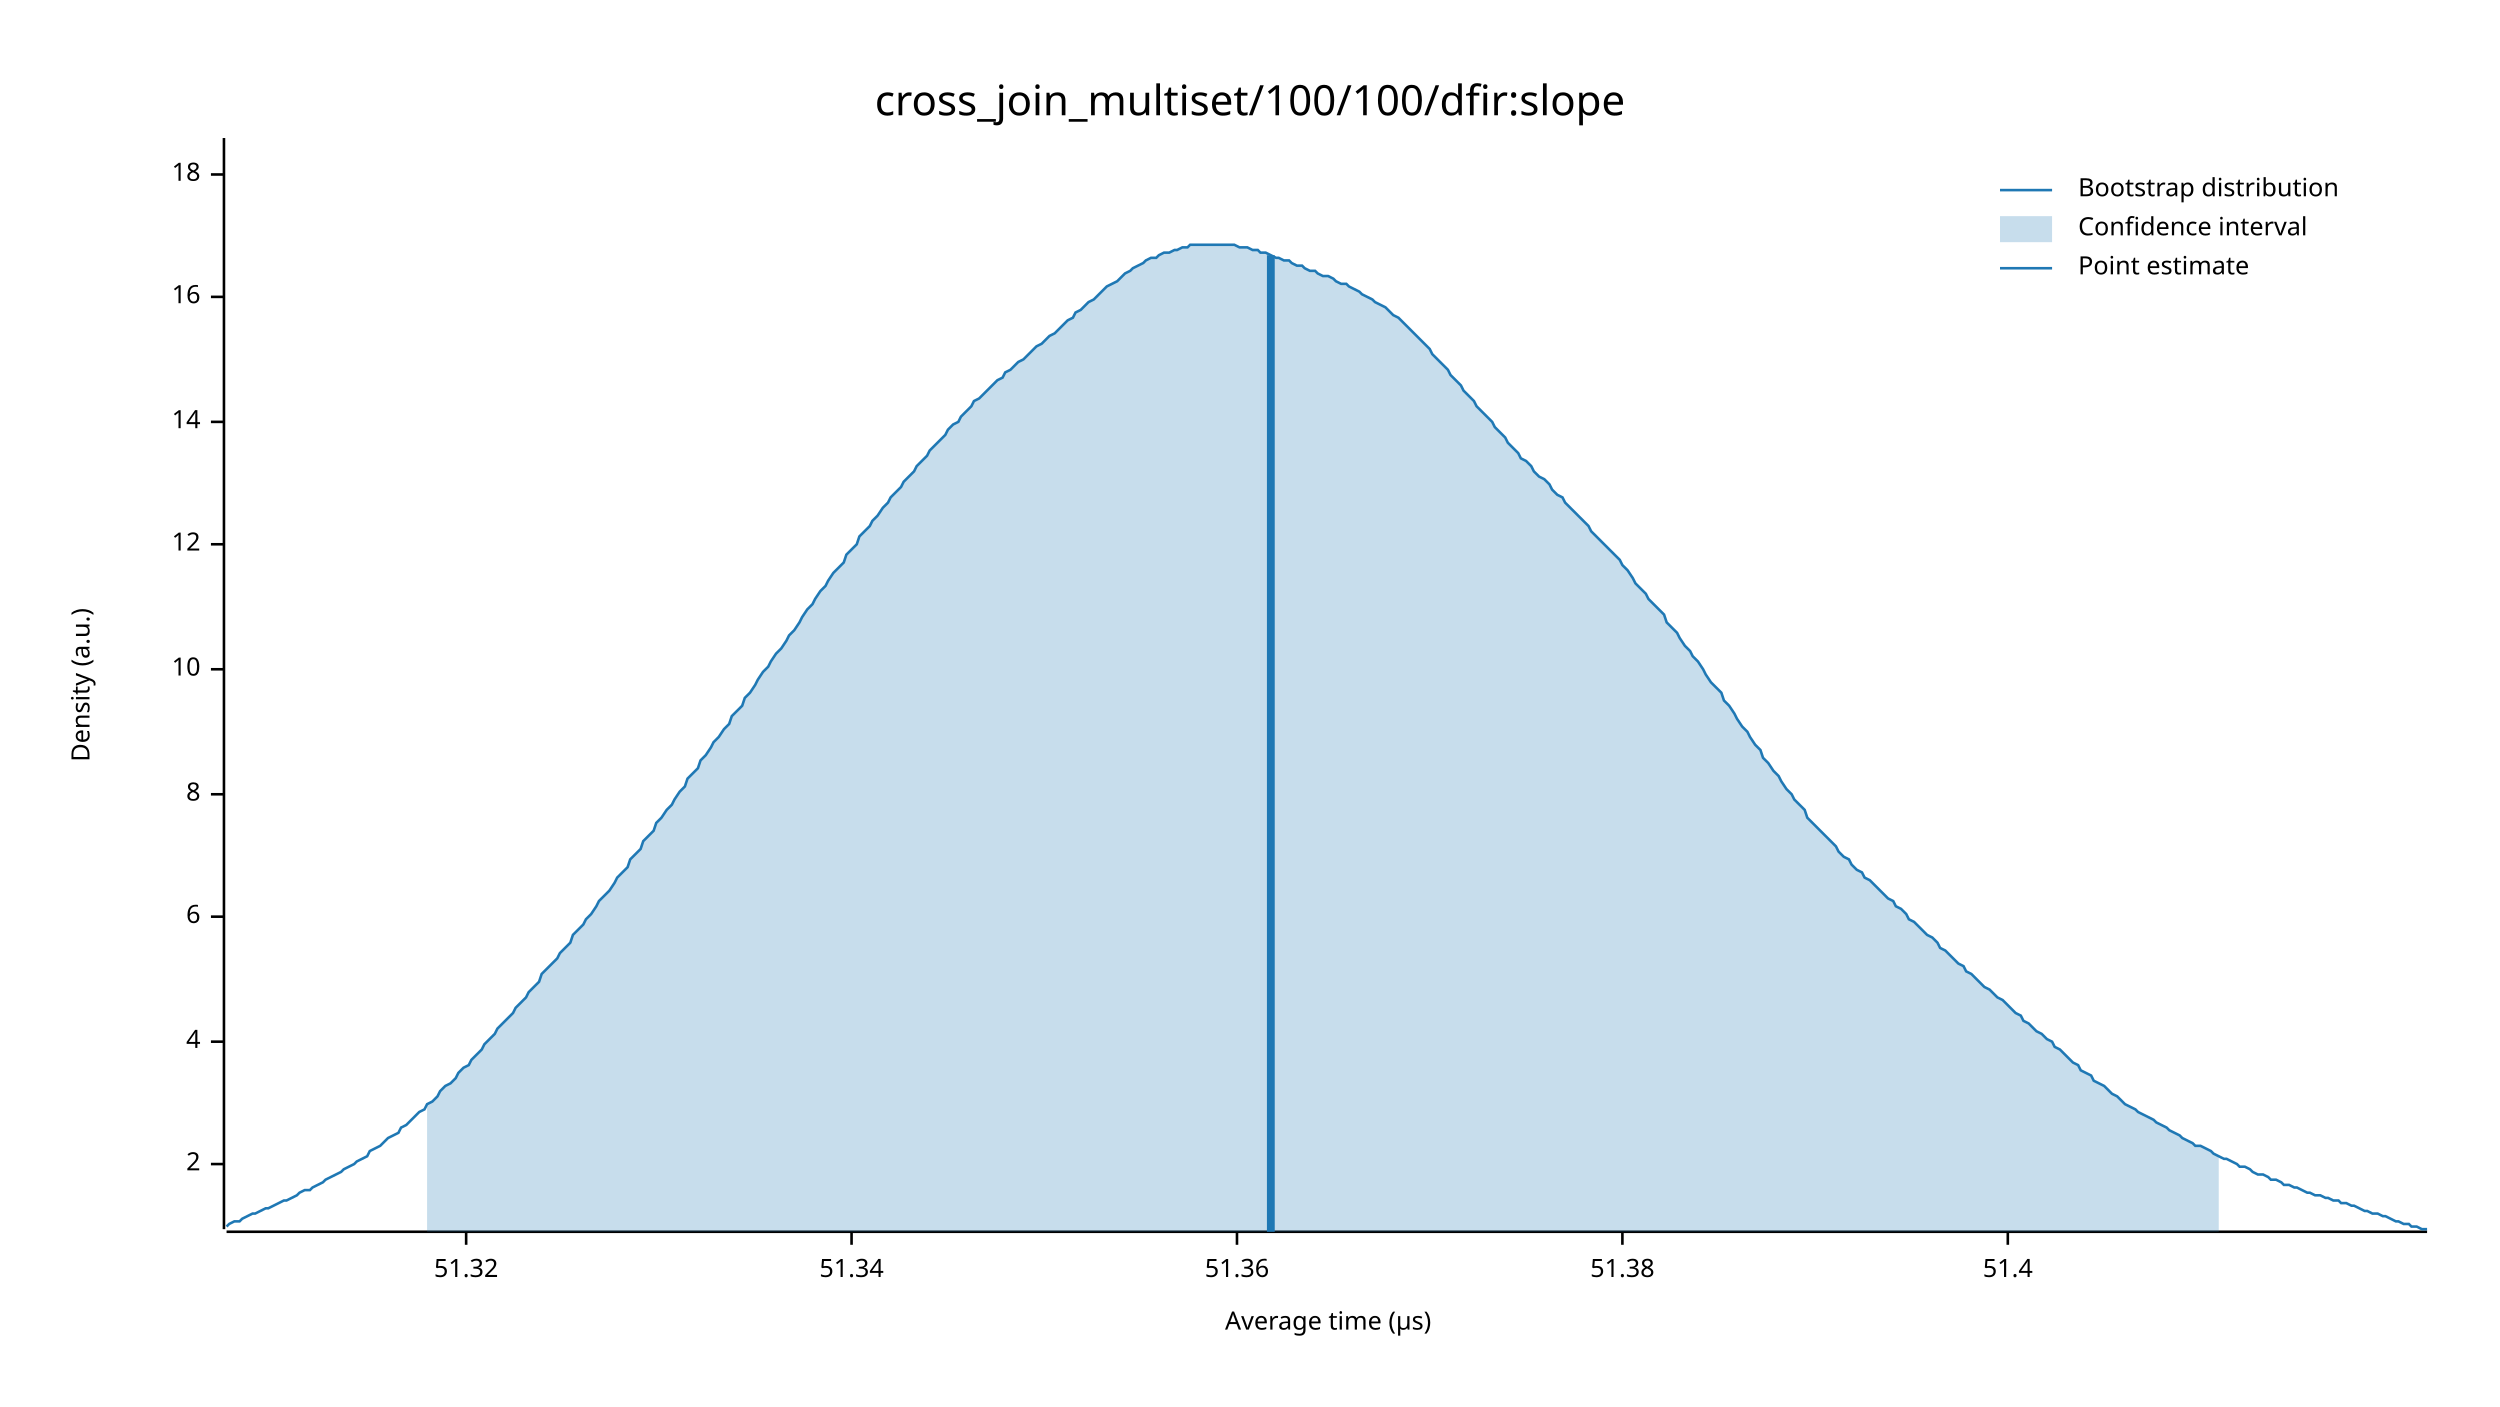
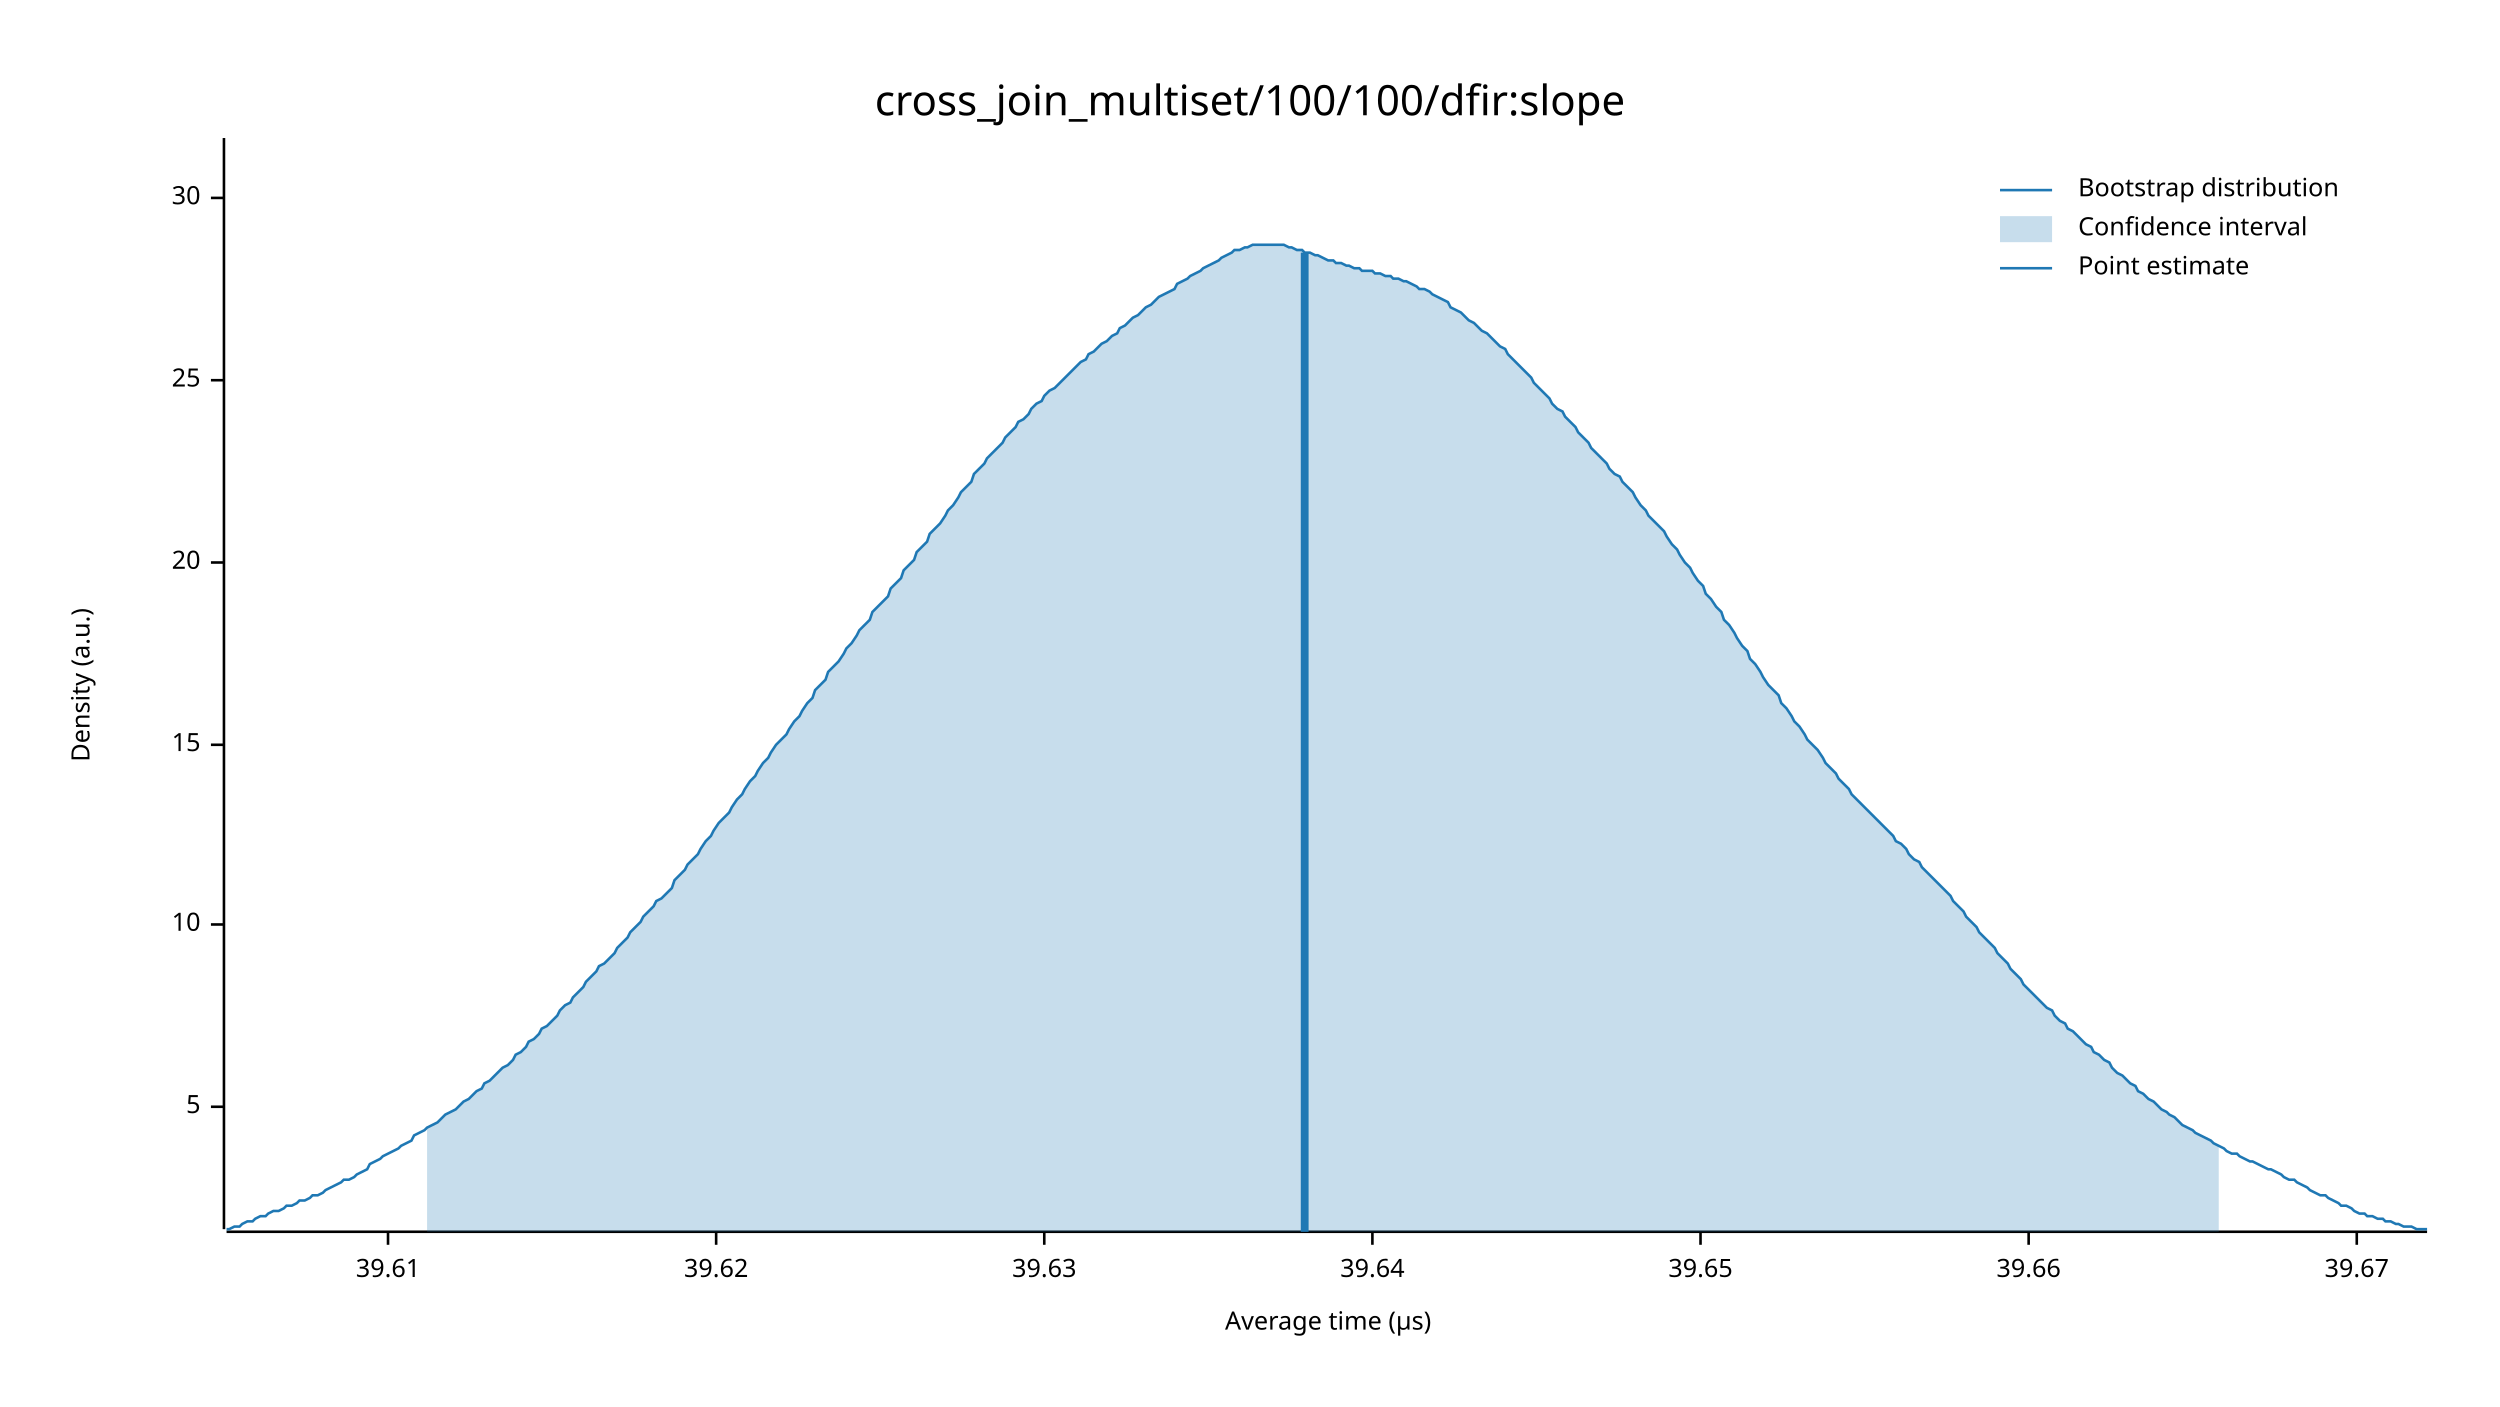
<svg xmlns="http://www.w3.org/2000/svg" width="960" height="540" viewBox="0 0 960 540">
  <text x="480" y="32" dy="0.76em" text-anchor="middle" font-family="sans-serif" font-size="16.129" opacity="1" fill="#000000">
cross_join_multiset/100/100/dfir:slope
</text>
  <text x="27" y="263" dy="0.76em" text-anchor="middle" font-family="sans-serif" font-size="9.677" opacity="1" fill="#000000" transform="rotate(270, 27, 263)">
Density (a.u.)
</text>
  <text x="510" y="513" dy="-0.5ex" text-anchor="middle" font-family="sans-serif" font-size="9.677" opacity="1" fill="#000000">
Average time (µs)
</text>
  <polyline fill="none" opacity="1" stroke="#000000" stroke-width="1" points="86,53 86,472 " />
-   <text x="77" y="447" dy="0.5ex" text-anchor="end" font-family="sans-serif" font-size="9.677" opacity="1" fill="#000000">
- 2
+   <text x="77" y="425" dy="0.5ex" text-anchor="end" font-family="sans-serif" font-size="9.677" opacity="1" fill="#000000">
+ 5
</text>
-   <polyline fill="none" opacity="1" stroke="#000000" stroke-width="1" points="81,447 86,447 " />
-   <text x="77" y="400" dy="0.5ex" text-anchor="end" font-family="sans-serif" font-size="9.677" opacity="1" fill="#000000">
- 4
- </text>
-   <polyline fill="none" opacity="1" stroke="#000000" stroke-width="1" points="81,400 86,400 " />
-   <text x="77" y="352" dy="0.5ex" text-anchor="end" font-family="sans-serif" font-size="9.677" opacity="1" fill="#000000">
- 6
- </text>
-   <polyline fill="none" opacity="1" stroke="#000000" stroke-width="1" points="81,352 86,352 " />
-   <text x="77" y="305" dy="0.5ex" text-anchor="end" font-family="sans-serif" font-size="9.677" opacity="1" fill="#000000">
- 8
- </text>
-   <polyline fill="none" opacity="1" stroke="#000000" stroke-width="1" points="81,305 86,305 " />
-   <text x="77" y="257" dy="0.5ex" text-anchor="end" font-family="sans-serif" font-size="9.677" opacity="1" fill="#000000">
+   <polyline fill="none" opacity="1" stroke="#000000" stroke-width="1" points="81,425 86,425 " />
+   <text x="77" y="355" dy="0.5ex" text-anchor="end" font-family="sans-serif" font-size="9.677" opacity="1" fill="#000000">
10
</text>
-   <polyline fill="none" opacity="1" stroke="#000000" stroke-width="1" points="81,257 86,257 " />
-   <text x="77" y="209" dy="0.5ex" text-anchor="end" font-family="sans-serif" font-size="9.677" opacity="1" fill="#000000">
- 12
+   <polyline fill="none" opacity="1" stroke="#000000" stroke-width="1" points="81,355 86,355 " />
+   <text x="77" y="286" dy="0.5ex" text-anchor="end" font-family="sans-serif" font-size="9.677" opacity="1" fill="#000000">
+ 15
</text>
-   <polyline fill="none" opacity="1" stroke="#000000" stroke-width="1" points="81,209 86,209 " />
-   <text x="77" y="162" dy="0.5ex" text-anchor="end" font-family="sans-serif" font-size="9.677" opacity="1" fill="#000000">
- 14
+   <polyline fill="none" opacity="1" stroke="#000000" stroke-width="1" points="81,286 86,286 " />
+   <text x="77" y="216" dy="0.5ex" text-anchor="end" font-family="sans-serif" font-size="9.677" opacity="1" fill="#000000">
+ 20
</text>
-   <polyline fill="none" opacity="1" stroke="#000000" stroke-width="1" points="81,162 86,162 " />
-   <text x="77" y="114" dy="0.5ex" text-anchor="end" font-family="sans-serif" font-size="9.677" opacity="1" fill="#000000">
- 16
+   <polyline fill="none" opacity="1" stroke="#000000" stroke-width="1" points="81,216 86,216 " />
+   <text x="77" y="146" dy="0.5ex" text-anchor="end" font-family="sans-serif" font-size="9.677" opacity="1" fill="#000000">
+ 25
</text>
-   <polyline fill="none" opacity="1" stroke="#000000" stroke-width="1" points="81,114 86,114 " />
-   <text x="77" y="67" dy="0.5ex" text-anchor="end" font-family="sans-serif" font-size="9.677" opacity="1" fill="#000000">
- 18
+   <polyline fill="none" opacity="1" stroke="#000000" stroke-width="1" points="81,146 86,146 " />
+   <text x="77" y="76" dy="0.5ex" text-anchor="end" font-family="sans-serif" font-size="9.677" opacity="1" fill="#000000">
+ 30
</text>
-   <polyline fill="none" opacity="1" stroke="#000000" stroke-width="1" points="81,67 86,67 " />
+   <polyline fill="none" opacity="1" stroke="#000000" stroke-width="1" points="81,76 86,76 " />
  <polyline fill="none" opacity="1" stroke="#000000" stroke-width="1" points="87,473 932,473 " />
-   <text x="179" y="483" dy="0.76em" text-anchor="middle" font-family="sans-serif" font-size="9.677" opacity="1" fill="#000000">
- 51.32
+   <text x="149" y="483" dy="0.76em" text-anchor="middle" font-family="sans-serif" font-size="9.677" opacity="1" fill="#000000">
+ 39.61
</text>
-   <polyline fill="none" opacity="1" stroke="#000000" stroke-width="1" points="179,473 179,478 " />
-   <text x="327" y="483" dy="0.76em" text-anchor="middle" font-family="sans-serif" font-size="9.677" opacity="1" fill="#000000">
- 51.34
+   <polyline fill="none" opacity="1" stroke="#000000" stroke-width="1" points="149,473 149,478 " />
+   <text x="275" y="483" dy="0.76em" text-anchor="middle" font-family="sans-serif" font-size="9.677" opacity="1" fill="#000000">
+ 39.62
</text>
-   <polyline fill="none" opacity="1" stroke="#000000" stroke-width="1" points="327,473 327,478 " />
-   <text x="475" y="483" dy="0.76em" text-anchor="middle" font-family="sans-serif" font-size="9.677" opacity="1" fill="#000000">
- 51.36
+   <polyline fill="none" opacity="1" stroke="#000000" stroke-width="1" points="275,473 275,478 " />
+   <text x="401" y="483" dy="0.76em" text-anchor="middle" font-family="sans-serif" font-size="9.677" opacity="1" fill="#000000">
+ 39.63
</text>
-   <polyline fill="none" opacity="1" stroke="#000000" stroke-width="1" points="475,473 475,478 " />
-   <text x="623" y="483" dy="0.76em" text-anchor="middle" font-family="sans-serif" font-size="9.677" opacity="1" fill="#000000">
- 51.38
+   <polyline fill="none" opacity="1" stroke="#000000" stroke-width="1" points="401,473 401,478 " />
+   <text x="527" y="483" dy="0.76em" text-anchor="middle" font-family="sans-serif" font-size="9.677" opacity="1" fill="#000000">
+ 39.64
</text>
-   <polyline fill="none" opacity="1" stroke="#000000" stroke-width="1" points="623,473 623,478 " />
-   <text x="771" y="483" dy="0.76em" text-anchor="middle" font-family="sans-serif" font-size="9.677" opacity="1" fill="#000000">
- 51.4
+   <polyline fill="none" opacity="1" stroke="#000000" stroke-width="1" points="527,473 527,478 " />
+   <text x="653" y="483" dy="0.76em" text-anchor="middle" font-family="sans-serif" font-size="9.677" opacity="1" fill="#000000">
+ 39.65
</text>
-   <polyline fill="none" opacity="1" stroke="#000000" stroke-width="1" points="771,473 771,478 " />
-   <polyline fill="none" opacity="1" stroke="#1F78B4" stroke-width="1" points="87,471 88,470 90,469 92,469 93,468 95,467 97,466 98,466 100,465 102,464 103,464 105,463 107,462 109,461 110,461 112,460 114,459 115,458 117,457 119,457 120,456 122,455 124,454 125,453 127,452 129,451 131,450 132,449 134,448 136,447 137,446 139,445 141,444 142,442 144,441 146,440 147,439 149,437 151,436 153,435 154,433 156,432 158,430 159,429 161,427 163,426 164,424 166,423 168,421 169,419 171,417 173,416 175,414 176,412 178,410 180,409 181,407 183,405 185,403 186,401 188,399 190,397 191,395 193,393 195,391 197,389 198,387 200,385 202,383 203,381 205,379 207,377 208,374 210,372 212,370 214,368 215,366 217,364 219,362 220,359 222,357 224,355 225,353 227,351 229,348 230,346 232,344 234,342 236,339 237,337 239,335 241,333 242,330 244,328 246,326 247,323 249,321 251,319 252,316 254,314 256,311 258,309 259,307 261,304 263,302 264,299 266,297 268,295 269,292 271,290 273,287 274,285 276,283 278,280 280,278 281,275 283,273 285,271 286,268 288,266 290,263 291,261 293,258 295,256 296,254 298,251 300,249 302,246 303,244 305,242 307,239 308,237 310,234 312,232 313,230 315,227 317,225 318,223 320,220 322,218 324,216 325,213 327,211 329,209 330,206 332,204 334,202 335,200 337,198 339,195 341,193 342,191 344,189 346,187 347,185 349,183 351,181 352,179 354,177 356,175 357,173 359,171 361,169 363,167 364,165 366,163 368,162 369,160 371,158 373,156 374,154 376,153 378,151 379,150 381,148 383,146 385,145 386,143 388,142 390,140 391,139 393,138 395,136 396,135 398,133 400,132 401,131 403,129 405,128 407,126 408,125 410,123 412,122 413,120 415,119 417,117 418,116 420,115 422,113 423,112 425,110 427,109 429,108 430,107 432,105 434,104 435,103 437,102 439,101 440,100 442,99 444,99 445,98 447,97 449,97 451,96 452,96 454,95 456,95 457,94 459,94 461,94 462,94 464,94 466,94 468,94 469,94 471,94 473,94 474,94 476,95 478,95 479,95 481,96 483,96 484,97 486,97 488,98 490,99 491,99 493,100 495,100 496,101 498,102 500,102 501,103 503,104 505,104 506,105 508,106 510,106 512,107 513,108 515,109 517,109 518,110 520,111 522,112 523,113 525,114 527,115 528,116 530,117 532,118 534,120 535,121 537,122 539,124 540,125 542,127 544,129 545,130 547,132 549,134 550,136 552,138 554,140 556,142 557,144 559,146 561,148 562,150 564,152 566,154 567,156 569,158 571,160 573,162 574,164 576,166 578,168 579,170 581,172 583,174 584,176 586,177 588,179 589,181 591,183 593,184 595,186 596,188 598,190 600,191 601,193 603,195 605,197 606,198 608,200 610,202 611,204 613,206 615,208 617,210 618,211 620,213 622,215 623,217 625,219 627,222 628,224 630,226 632,228 633,230 635,232 637,234 639,236 640,239 642,241 644,243 645,245 647,248 649,250 650,252 652,254 654,257 655,259 657,262 659,264 661,266 662,269 664,271 666,274 667,276 669,279 671,281 672,283 674,286 676,288 677,291 679,293 681,296 683,298 684,300 686,303 688,305 689,307 691,309 693,311 694,314 696,316 698,318 700,320 701,321 703,323 705,325 706,327 708,329 710,330 711,332 713,334 715,335 716,337 718,338 720,340 722,342 723,343 725,345 727,346 728,348 730,349 732,351 733,353 735,354 737,356 738,357 740,359 742,360 744,362 745,364 747,365 749,367 750,368 752,370 754,371 755,373 757,374 759,376 760,377 762,379 764,380 766,382 767,383 769,384 771,386 772,387 774,389 776,390 777,392 779,393 781,395 782,396 784,397 786,399 788,400 789,402 791,403 793,405 794,406 796,408 798,409 799,411 801,412 803,413 804,415 806,416 808,417 810,419 811,420 813,421 815,423 816,424 818,425 820,426 821,427 823,428 825,429 827,430 828,431 830,432 832,433 833,434 835,435 837,436 838,437 840,438 842,439 843,440 845,440 847,441 849,442 850,443 852,444 854,445 855,445 857,446 859,447 860,448 862,448 864,449 865,450 867,451 869,451 871,452 872,453 874,453 876,454 877,455 879,455 881,456 882,456 884,457 886,458 887,458 889,459 891,459 893,460 894,460 896,461 898,461 899,462 901,462 903,463 904,463 906,464 908,465 909,465 911,466 913,466 915,467 916,467 918,468 920,469 921,469 923,470 925,470 926,471 928,471 930,472 932,472 " />
-   <polygon opacity="0.25" fill="#1F78B4" points="164,424 166,423 168,421 169,419 171,417 173,416 175,414 176,412 178,410 180,409 181,407 183,405 185,403 186,401 188,399 190,397 191,395 193,393 195,391 197,389 198,387 200,385 202,383 203,381 205,379 207,377 208,374 210,372 212,370 214,368 215,366 217,364 219,362 220,359 222,357 224,355 225,353 227,351 229,348 230,346 232,344 234,342 236,339 237,337 239,335 241,333 242,330 244,328 246,326 247,323 249,321 251,319 252,316 254,314 256,311 258,309 259,307 261,304 263,302 264,299 266,297 268,295 269,292 271,290 273,287 274,285 276,283 278,280 280,278 281,275 283,273 285,271 286,268 288,266 290,263 291,261 293,258 295,256 296,254 298,251 300,249 302,246 303,244 305,242 307,239 308,237 310,234 312,232 313,230 315,227 317,225 318,223 320,220 322,218 324,216 325,213 327,211 329,209 330,206 332,204 334,202 335,200 337,198 339,195 341,193 342,191 344,189 346,187 347,185 349,183 351,181 352,179 354,177 356,175 357,173 359,171 361,169 363,167 364,165 366,163 368,162 369,160 371,158 373,156 374,154 376,153 378,151 379,150 381,148 383,146 385,145 386,143 388,142 390,140 391,139 393,138 395,136 396,135 398,133 400,132 401,131 403,129 405,128 407,126 408,125 410,123 412,122 413,120 415,119 417,117 418,116 420,115 422,113 423,112 425,110 427,109 429,108 430,107 432,105 434,104 435,103 437,102 439,101 440,100 442,99 444,99 445,98 447,97 449,97 451,96 452,96 454,95 456,95 457,94 459,94 461,94 462,94 464,94 466,94 468,94 469,94 471,94 473,94 474,94 476,95 478,95 479,95 481,96 483,96 484,97 486,97 488,98 490,99 491,99 493,100 495,100 496,101 498,102 500,102 501,103 503,104 505,104 506,105 508,106 510,106 512,107 513,108 515,109 517,109 518,110 520,111 522,112 523,113 525,114 527,115 528,116 530,117 532,118 534,120 535,121 537,122 539,124 540,125 542,127 544,129 545,130 547,132 549,134 550,136 552,138 554,140 556,142 557,144 559,146 561,148 562,150 564,152 566,154 567,156 569,158 571,160 573,162 574,164 576,166 578,168 579,170 581,172 583,174 584,176 586,177 588,179 589,181 591,183 593,184 595,186 596,188 598,190 600,191 601,193 603,195 605,197 606,198 608,200 610,202 611,204 613,206 615,208 617,210 618,211 620,213 622,215 623,217 625,219 627,222 628,224 630,226 632,228 633,230 635,232 637,234 639,236 640,239 642,241 644,243 645,245 647,248 649,250 650,252 652,254 654,257 655,259 657,262 659,264 661,266 662,269 664,271 666,274 667,276 669,279 671,281 672,283 674,286 676,288 677,291 679,293 681,296 683,298 684,300 686,303 688,305 689,307 691,309 693,311 694,314 696,316 698,318 700,320 701,321 703,323 705,325 706,327 708,329 710,330 711,332 713,334 715,335 716,337 718,338 720,340 722,342 723,343 725,345 727,346 728,348 730,349 732,351 733,353 735,354 737,356 738,357 740,359 742,360 744,362 745,364 747,365 749,367 750,368 752,370 754,371 755,373 757,374 759,376 760,377 762,379 764,380 766,382 767,383 769,384 771,386 772,387 774,389 776,390 777,392 779,393 781,395 782,396 784,397 786,399 788,400 789,402 791,403 793,405 794,406 796,408 798,409 799,411 801,412 803,413 804,415 806,416 808,417 810,419 811,420 813,421 815,423 816,424 818,425 820,426 821,427 823,428 825,429 827,430 828,431 830,432 832,433 833,434 835,435 837,436 838,437 840,438 842,439 843,440 845,440 847,441 849,442 850,443 852,444 852,473 164,473 " />
-   <polyline fill="none" opacity="1" stroke="#1F78B4" stroke-width="3" points="488,473 488,98 " />
+   <polyline fill="none" opacity="1" stroke="#000000" stroke-width="1" points="653,473 653,478 " />
+   <text x="779" y="483" dy="0.76em" text-anchor="middle" font-family="sans-serif" font-size="9.677" opacity="1" fill="#000000">
+ 39.66
+ </text>
+   <polyline fill="none" opacity="1" stroke="#000000" stroke-width="1" points="779,473 779,478 " />
+   <text x="905" y="483" dy="0.76em" text-anchor="middle" font-family="sans-serif" font-size="9.677" opacity="1" fill="#000000">
+ 39.67
+ </text>
+   <polyline fill="none" opacity="1" stroke="#000000" stroke-width="1" points="905,473 905,478 " />
+   <polyline fill="none" opacity="1" stroke="#1F78B4" stroke-width="1" points="87,472 88,472 90,471 92,471 93,470 95,469 97,469 98,468 100,467 102,467 103,466 105,465 107,465 109,464 110,463 112,463 114,462 115,461 117,461 119,460 120,459 122,459 124,458 125,457 127,456 129,455 131,454 132,453 134,453 136,452 137,451 139,450 141,449 142,447 144,446 146,445 147,444 149,443 151,442 153,441 154,440 156,439 158,438 159,436 161,435 163,434 164,433 166,432 168,431 169,430 171,428 173,427 175,426 176,425 178,423 180,422 181,421 183,419 185,418 186,416 188,415 190,413 191,412 193,410 195,409 197,407 198,405 200,404 202,402 203,400 205,399 207,397 208,395 210,394 212,392 214,390 215,388 217,386 219,385 220,383 222,381 224,379 225,377 227,375 229,373 230,371 232,370 234,368 236,366 237,364 239,362 241,360 242,358 244,356 246,354 247,352 249,350 251,348 252,346 254,345 256,343 258,341 259,338 261,336 263,334 264,332 266,330 268,328 269,326 271,323 273,321 274,319 276,316 278,314 280,312 281,310 283,307 285,305 286,303 288,300 290,298 291,296 293,293 295,291 296,289 298,286 300,284 302,282 303,280 305,277 307,275 308,273 310,270 312,268 313,265 315,263 317,261 318,258 320,256 322,254 324,251 325,249 327,247 329,244 330,242 332,240 334,238 335,235 337,233 339,231 341,229 342,226 344,224 346,222 347,219 349,217 351,215 352,212 354,210 356,208 357,205 359,203 361,201 363,198 364,196 366,194 368,191 369,189 371,187 373,185 374,182 376,180 378,178 379,176 381,174 383,172 385,170 386,168 388,166 390,164 391,162 393,161 395,159 396,157 398,155 400,154 401,152 403,150 405,149 407,147 408,146 410,144 412,142 413,141 415,139 417,138 418,136 420,135 422,133 423,132 425,131 427,129 429,128 430,126 432,125 434,123 435,122 437,121 439,119 440,118 442,117 444,115 445,114 447,113 449,112 451,111 452,109 454,108 456,107 457,106 459,105 461,104 462,103 464,102 466,101 468,100 469,99 471,98 473,97 474,96 476,96 478,95 479,95 481,94 483,94 484,94 486,94 488,94 490,94 491,94 493,94 495,95 496,95 498,96 500,96 501,97 503,97 505,98 506,98 508,99 510,100 512,100 513,101 515,101 517,102 518,102 520,103 522,103 523,104 525,104 527,104 528,105 530,105 532,106 534,106 535,107 537,107 539,108 540,108 542,109 544,110 545,111 547,111 549,112 550,113 552,114 554,115 556,116 557,118 559,119 561,120 562,121 564,123 566,124 567,125 569,127 571,128 573,130 574,131 576,133 578,134 579,136 581,138 583,140 584,141 586,143 588,145 589,147 591,149 593,151 595,153 596,155 598,157 600,158 601,160 603,162 605,164 606,166 608,168 610,170 611,172 613,174 615,176 617,178 618,180 620,182 622,183 623,185 625,187 627,189 628,191 630,194 632,196 633,198 635,200 637,202 639,204 640,206 642,209 644,211 645,213 647,216 649,218 650,220 652,223 654,225 655,228 657,230 659,233 661,235 662,238 664,240 666,243 667,245 669,248 671,250 672,253 674,255 676,258 677,260 679,263 681,265 683,267 684,270 686,272 688,275 689,277 691,279 693,282 694,284 696,286 698,288 700,291 701,293 703,295 705,297 706,299 708,301 710,303 711,305 713,307 715,309 716,310 718,312 720,314 722,316 723,317 725,319 727,321 728,323 730,324 732,326 733,328 735,330 737,331 738,333 740,335 742,337 744,339 745,340 747,342 749,344 750,346 752,348 754,350 755,352 757,354 759,356 760,358 762,360 764,362 766,364 767,366 769,368 771,370 772,372 774,374 776,376 777,378 779,380 781,382 782,383 784,385 786,387 788,388 789,390 791,392 793,393 794,395 796,396 798,398 799,399 801,401 803,402 804,404 806,405 808,407 810,408 811,410 813,412 815,413 816,414 818,416 820,417 821,419 823,420 825,422 827,423 828,424 830,426 832,427 833,428 835,429 837,431 838,432 840,433 842,434 843,435 845,436 847,437 849,438 850,439 852,440 854,441 855,442 857,443 859,443 860,444 862,445 864,446 865,446 867,447 869,448 871,449 872,449 874,450 876,451 877,452 879,453 881,453 882,454 884,455 886,456 887,457 889,458 891,459 893,459 894,460 896,461 898,462 899,463 901,463 903,464 904,465 906,466 908,466 909,467 911,467 913,468 915,468 916,469 918,469 920,470 921,470 923,471 925,471 926,471 928,472 930,472 932,472 " />
+   <polygon opacity="0.25" fill="#1F78B4" points="164,433 166,432 168,431 169,430 171,428 173,427 175,426 176,425 178,423 180,422 181,421 183,419 185,418 186,416 188,415 190,413 191,412 193,410 195,409 197,407 198,405 200,404 202,402 203,400 205,399 207,397 208,395 210,394 212,392 214,390 215,388 217,386 219,385 220,383 222,381 224,379 225,377 227,375 229,373 230,371 232,370 234,368 236,366 237,364 239,362 241,360 242,358 244,356 246,354 247,352 249,350 251,348 252,346 254,345 256,343 258,341 259,338 261,336 263,334 264,332 266,330 268,328 269,326 271,323 273,321 274,319 276,316 278,314 280,312 281,310 283,307 285,305 286,303 288,300 290,298 291,296 293,293 295,291 296,289 298,286 300,284 302,282 303,280 305,277 307,275 308,273 310,270 312,268 313,265 315,263 317,261 318,258 320,256 322,254 324,251 325,249 327,247 329,244 330,242 332,240 334,238 335,235 337,233 339,231 341,229 342,226 344,224 346,222 347,219 349,217 351,215 352,212 354,210 356,208 357,205 359,203 361,201 363,198 364,196 366,194 368,191 369,189 371,187 373,185 374,182 376,180 378,178 379,176 381,174 383,172 385,170 386,168 388,166 390,164 391,162 393,161 395,159 396,157 398,155 400,154 401,152 403,150 405,149 407,147 408,146 410,144 412,142 413,141 415,139 417,138 418,136 420,135 422,133 423,132 425,131 427,129 429,128 430,126 432,125 434,123 435,122 437,121 439,119 440,118 442,117 444,115 445,114 447,113 449,112 451,111 452,109 454,108 456,107 457,106 459,105 461,104 462,103 464,102 466,101 468,100 469,99 471,98 473,97 474,96 476,96 478,95 479,95 481,94 483,94 484,94 486,94 488,94 490,94 491,94 493,94 495,95 496,95 498,96 500,96 501,97 503,97 505,98 506,98 508,99 510,100 512,100 513,101 515,101 517,102 518,102 520,103 522,103 523,104 525,104 527,104 528,105 530,105 532,106 534,106 535,107 537,107 539,108 540,108 542,109 544,110 545,111 547,111 549,112 550,113 552,114 554,115 556,116 557,118 559,119 561,120 562,121 564,123 566,124 567,125 569,127 571,128 573,130 574,131 576,133 578,134 579,136 581,138 583,140 584,141 586,143 588,145 589,147 591,149 593,151 595,153 596,155 598,157 600,158 601,160 603,162 605,164 606,166 608,168 610,170 611,172 613,174 615,176 617,178 618,180 620,182 622,183 623,185 625,187 627,189 628,191 630,194 632,196 633,198 635,200 637,202 639,204 640,206 642,209 644,211 645,213 647,216 649,218 650,220 652,223 654,225 655,228 657,230 659,233 661,235 662,238 664,240 666,243 667,245 669,248 671,250 672,253 674,255 676,258 677,260 679,263 681,265 683,267 684,270 686,272 688,275 689,277 691,279 693,282 694,284 696,286 698,288 700,291 701,293 703,295 705,297 706,299 708,301 710,303 711,305 713,307 715,309 716,310 718,312 720,314 722,316 723,317 725,319 727,321 728,323 730,324 732,326 733,328 735,330 737,331 738,333 740,335 742,337 744,339 745,340 747,342 749,344 750,346 752,348 754,350 755,352 757,354 759,356 760,358 762,360 764,362 766,364 767,366 769,368 771,370 772,372 774,374 776,376 777,378 779,380 781,382 782,383 784,385 786,387 788,388 789,390 791,392 793,393 794,395 796,396 798,398 799,399 801,401 803,402 804,404 806,405 808,407 810,408 811,410 813,412 815,413 816,414 818,416 820,417 821,419 823,420 825,422 827,423 828,424 830,426 832,427 833,428 835,429 837,431 838,432 840,433 842,434 843,435 845,436 847,437 849,438 850,439 852,440 852,473 164,473 " />
+   <polyline fill="none" opacity="1" stroke="#1F78B4" stroke-width="3" points="501,473 501,97 " />
  <text x="798" y="68" dy="0.76em" text-anchor="start" font-family="sans-serif" font-size="9.677" opacity="1" fill="#000000">
Bootstrap distribution
</text>
  <text x="798" y="83" dy="0.76em" text-anchor="start" font-family="sans-serif" font-size="9.677" opacity="1" fill="#000000">
Confidence interval
</text>
  <text x="798" y="98" dy="0.76em" text-anchor="start" font-family="sans-serif" font-size="9.677" opacity="1" fill="#000000">
Point estimate
</text>
  <polyline fill="none" opacity="1" stroke="#1F78B4" stroke-width="1" points="768,73 788,73 " />
  <rect x="768" y="83" width="20" height="10" opacity="0.25" fill="#1F78B4" stroke="none" />
  <polyline fill="none" opacity="1" stroke="#1F78B4" stroke-width="1" points="768,103 788,103 " />
</svg>
